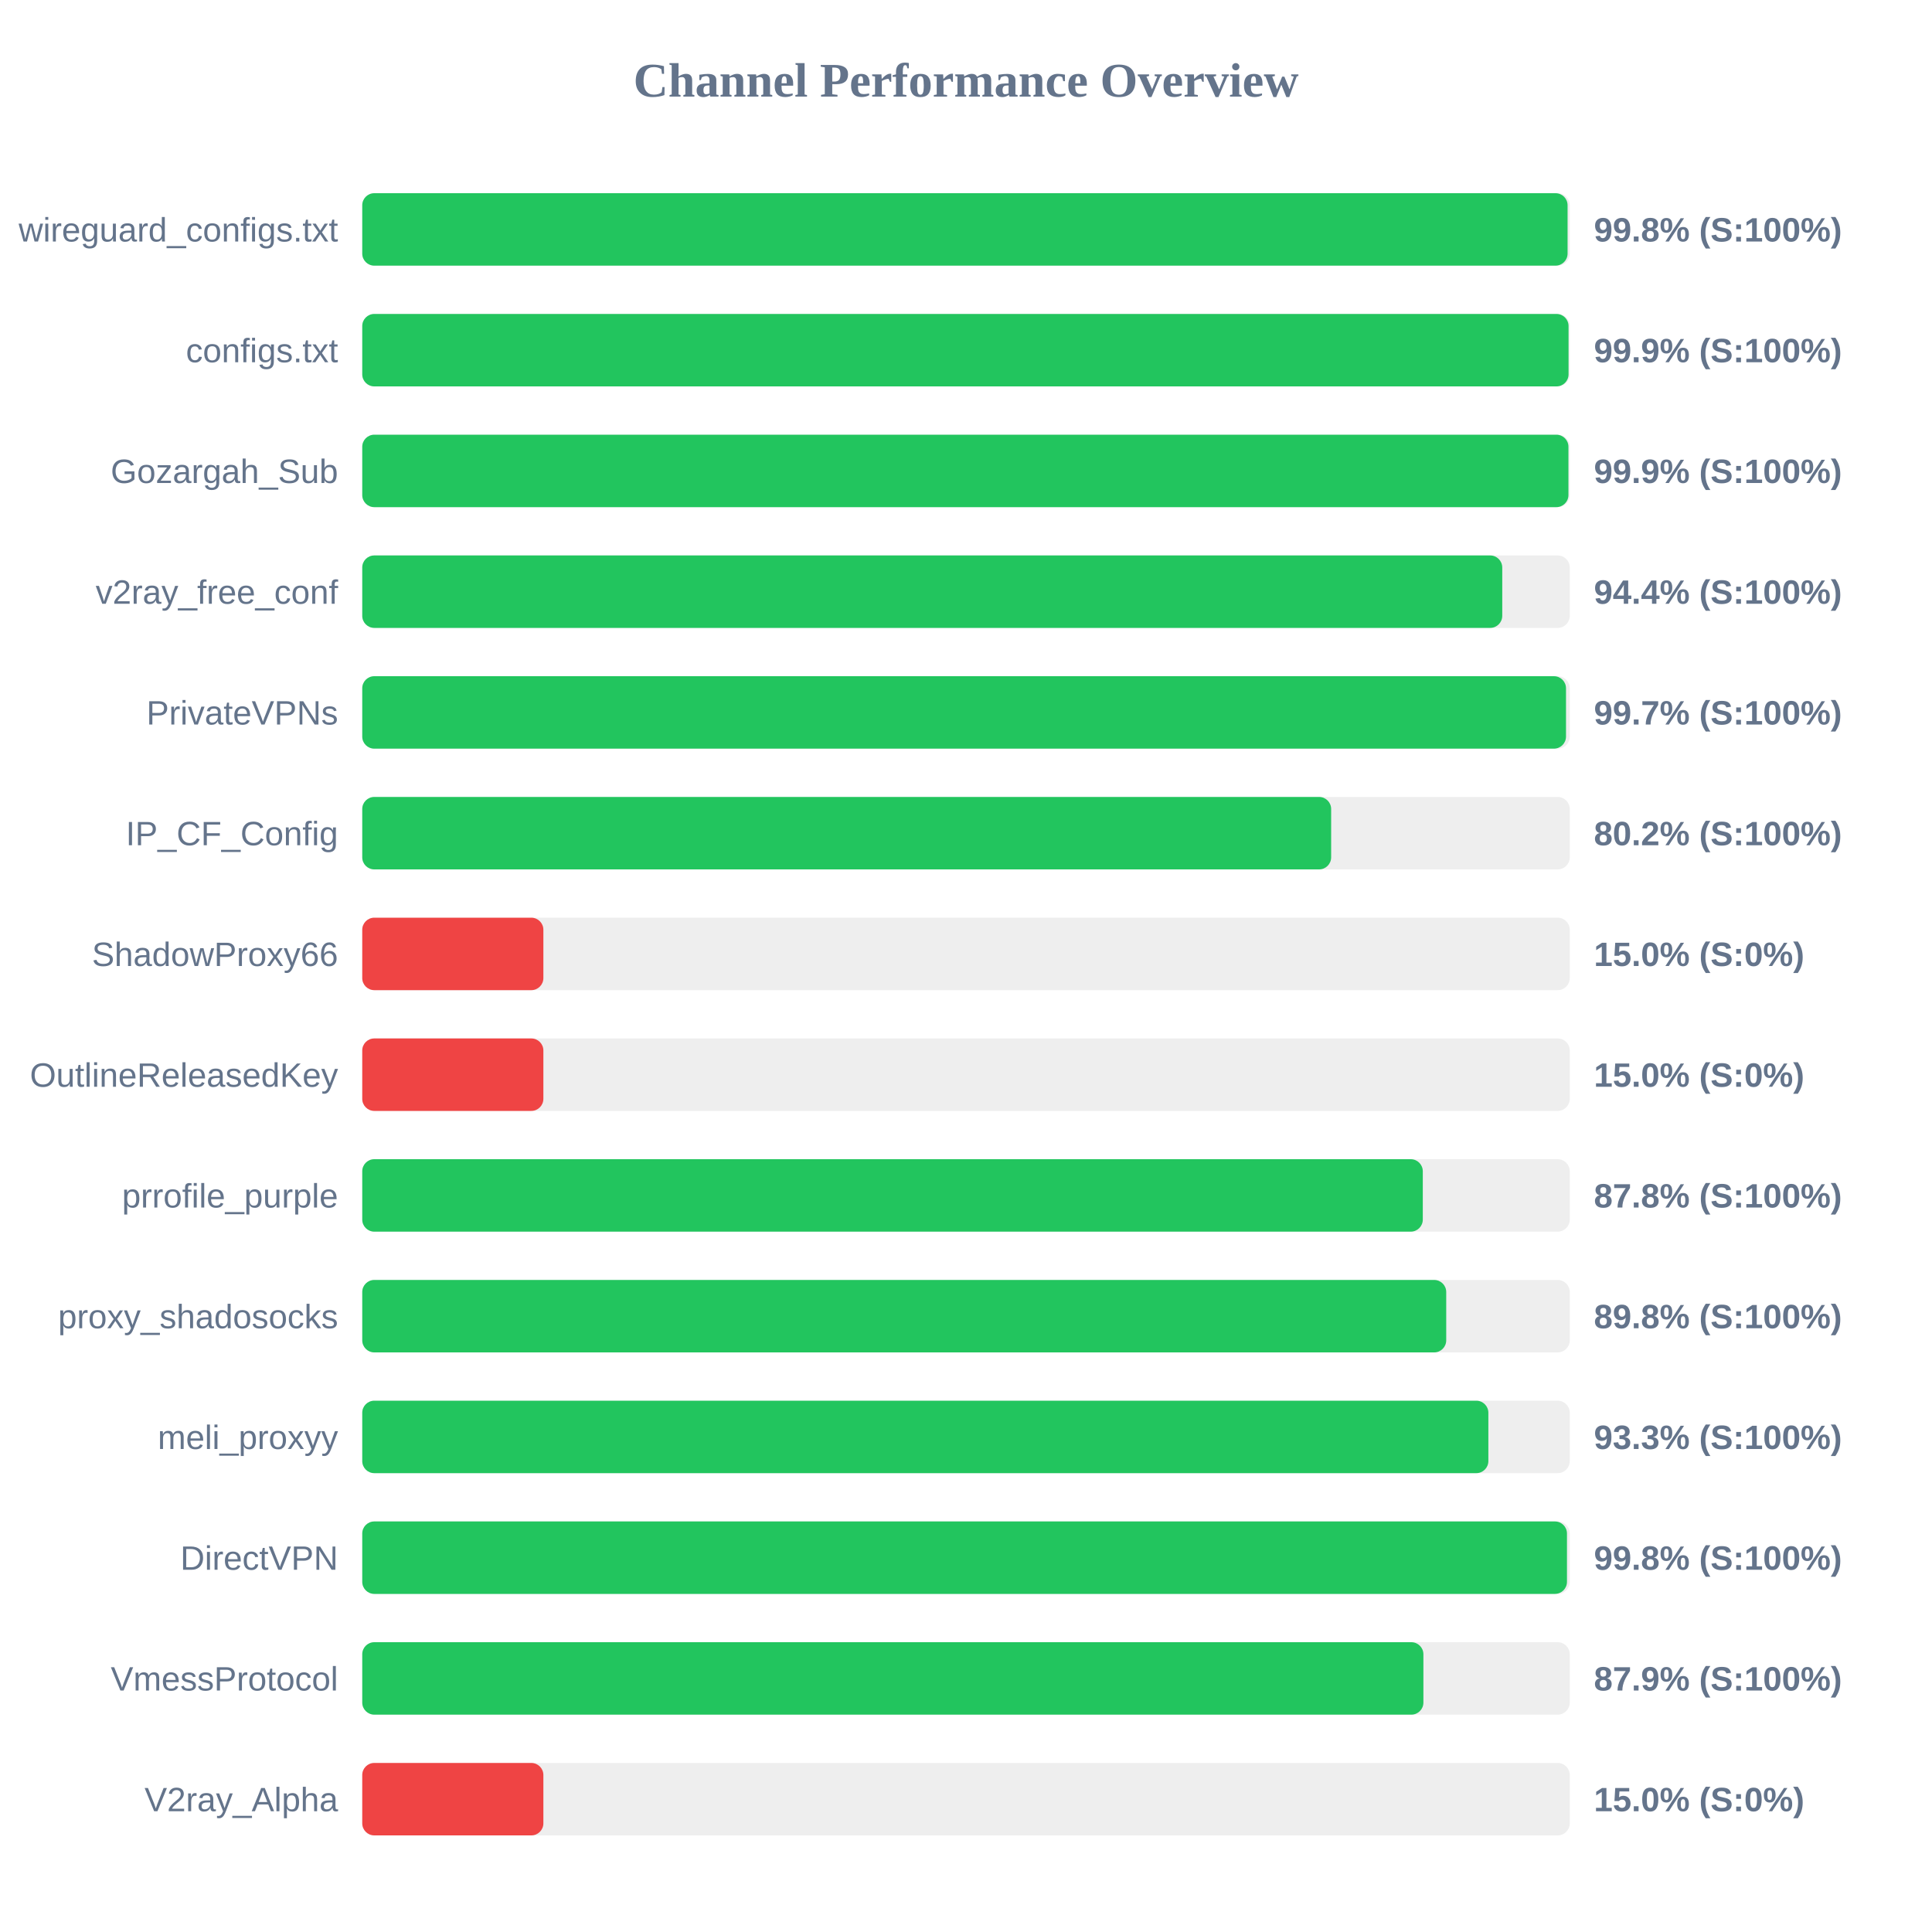
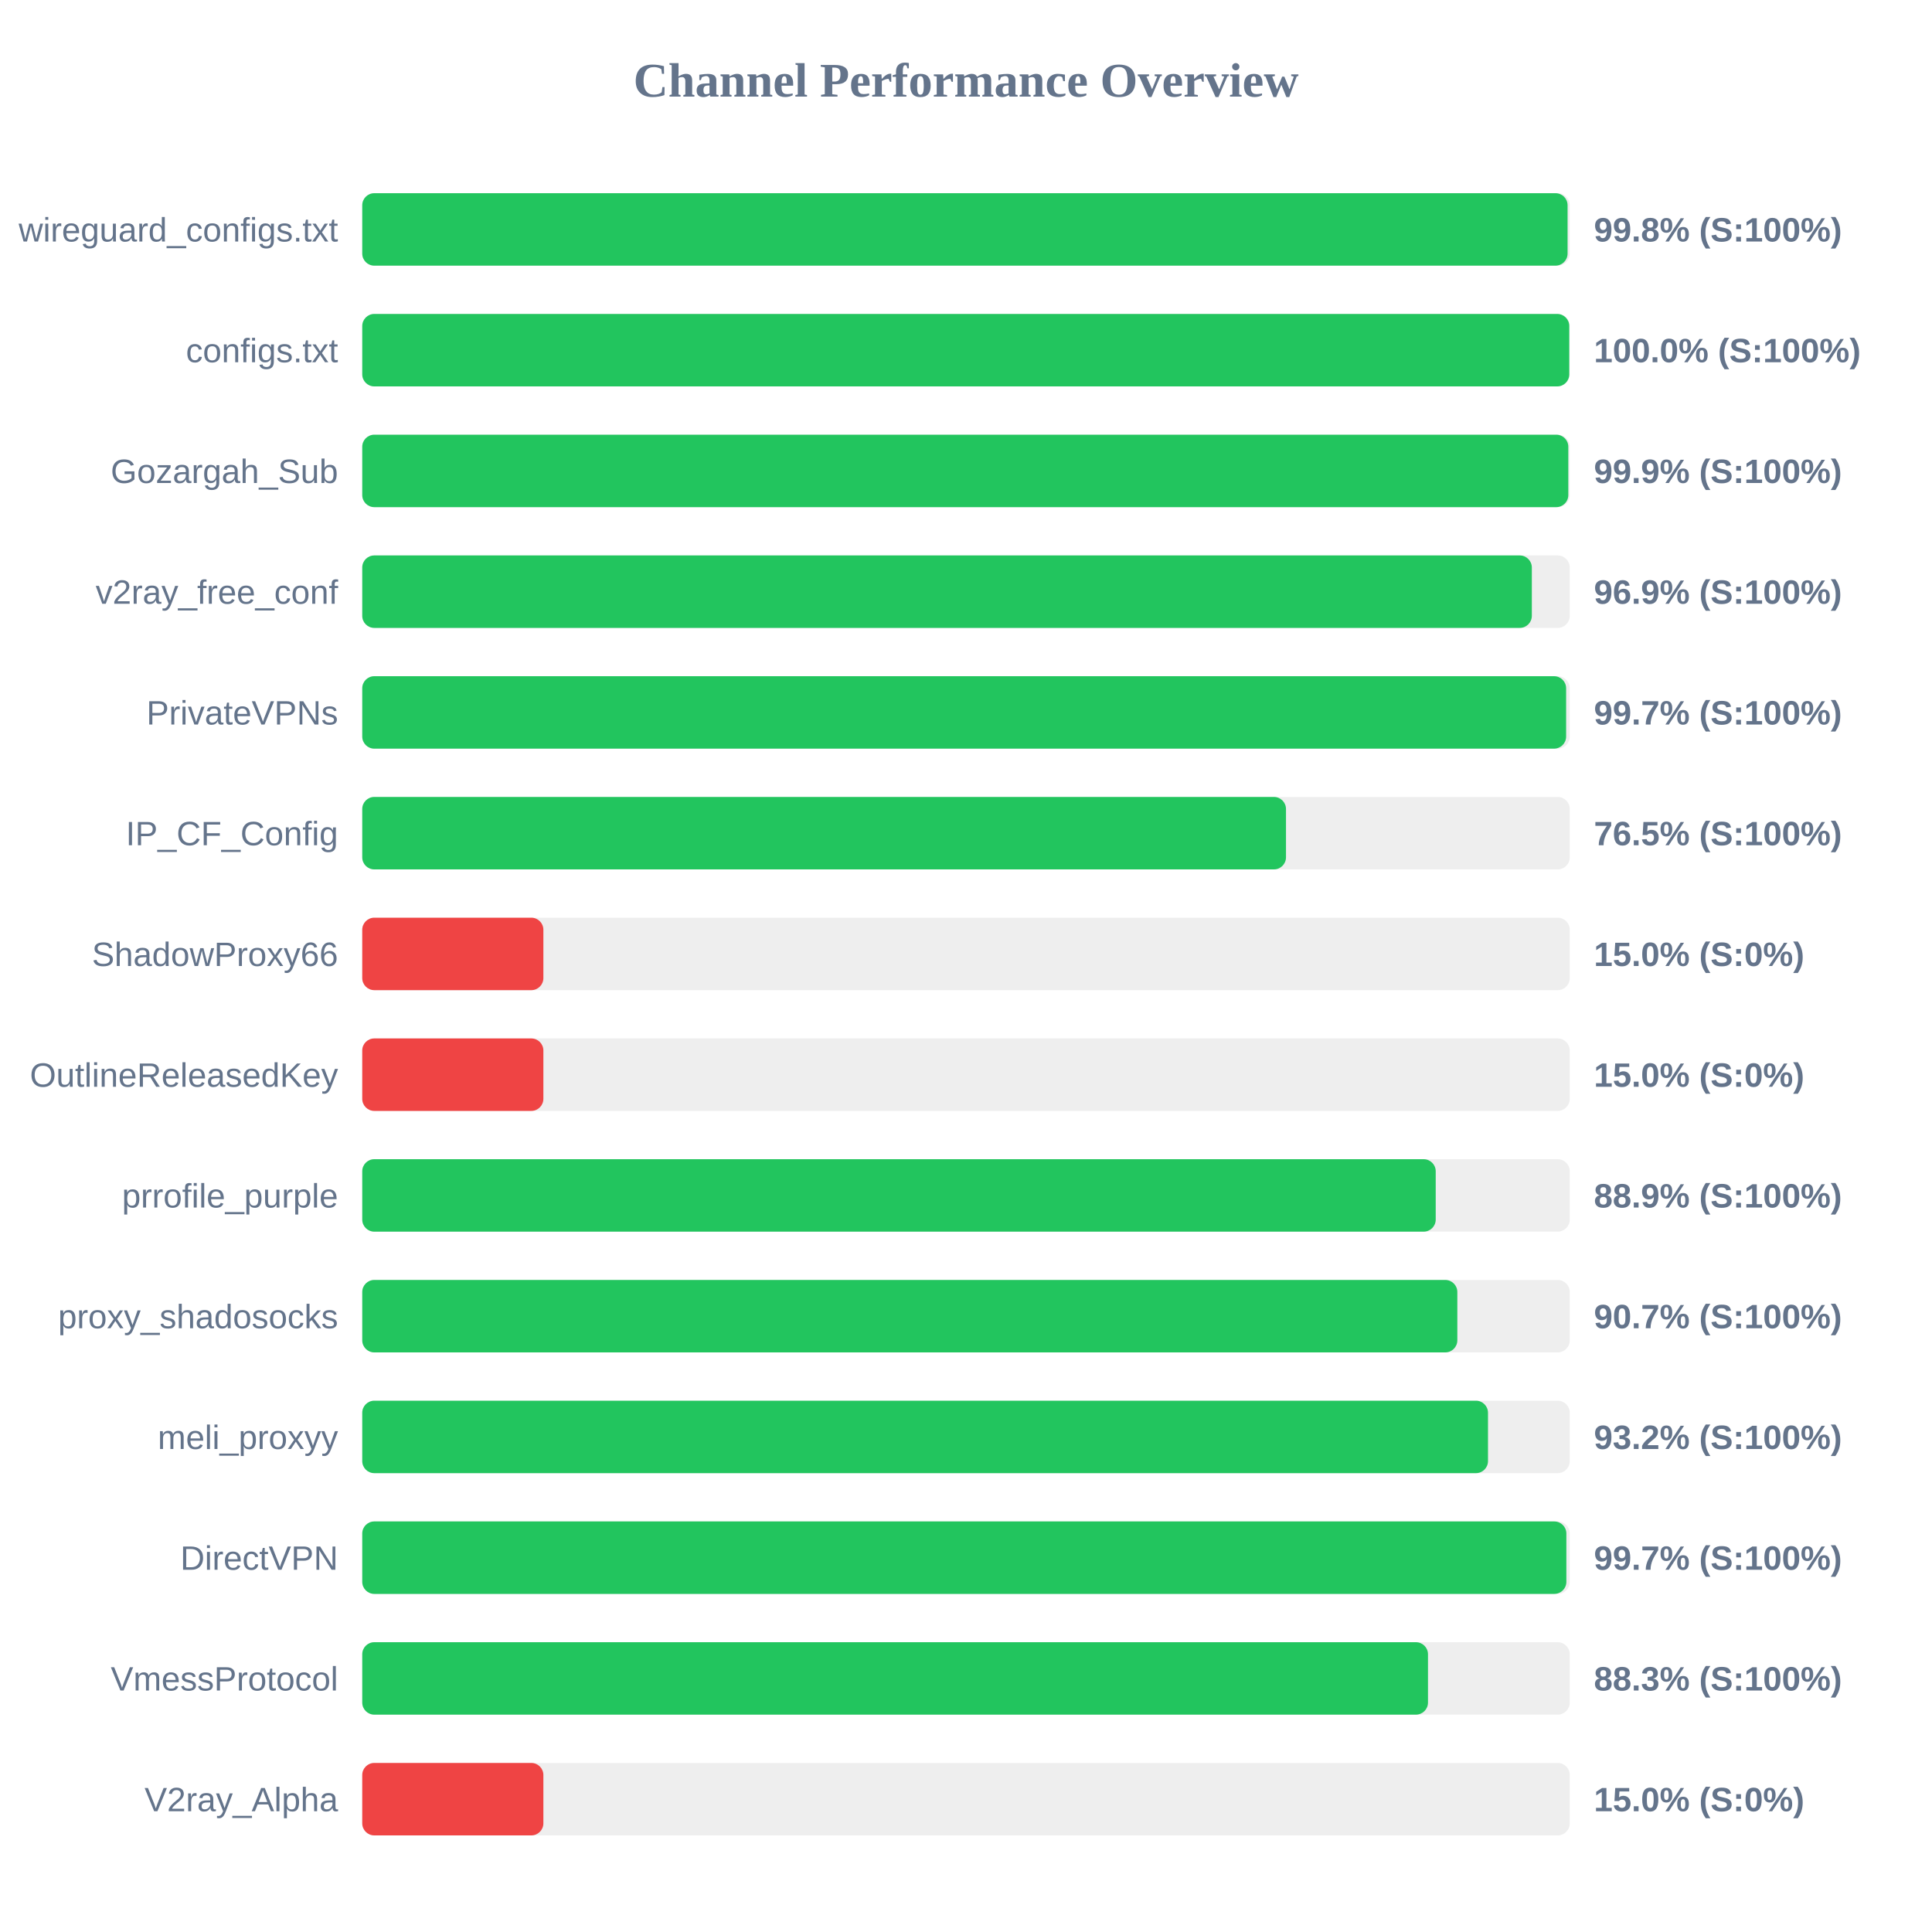
<svg xmlns="http://www.w3.org/2000/svg" width="800" height="800" version="1.1">
  <style>
        .row { font: 14px Arial; fill: #64748b; }
        .score { font: bold 14px Arial; fill: #64748b; }
    </style>
  <text x="400" y="40" text-anchor="middle" font-size="20px" font-weight="bold" fill="#64748b">Channel Performance Overview</text>
  <rect x="150" y="80" width="500" height="30" fill="#eee" rx="5" />
  <rect x="150" y="80" width="499.1" height="30" fill="#22c55e" rx="5" />
  <text x="140" y="100" text-anchor="end" class="row">wireguard_configs.txt</text>
  <text x="660" y="100" text-anchor="start" class="score">99.8% (S:100%)</text>
  <rect x="150" y="130" width="500" height="30" fill="#eee" rx="5" />
-   <rect x="150" y="130" width="499.5" height="30" fill="#22c55e" rx="5" />
+   <rect x="150" y="130" width="499.8" height="30" fill="#22c55e" rx="5" />
  <text x="140" y="150" text-anchor="end" class="row">configs.txt</text>
-   <text x="660" y="150" text-anchor="start" class="score">99.9% (S:100%)</text>
+   <text x="660" y="150" text-anchor="start" class="score">100.0% (S:100%)</text>
  <rect x="150" y="180" width="500" height="30" fill="#eee" rx="5" />
-   <rect x="150" y="180" width="499.45" height="30" fill="#22c55e" rx="5" />
+   <rect x="150" y="180" width="499.4" height="30" fill="#22c55e" rx="5" />
  <text x="140" y="200" text-anchor="end" class="row">Gozargah_Sub</text>
  <text x="660" y="200" text-anchor="start" class="score">99.9% (S:100%)</text>
  <rect x="150" y="230" width="500" height="30" fill="#eee" rx="5" />
-   <rect x="150" y="230" width="472.05" height="30" fill="#22c55e" rx="5" />
+   <rect x="150" y="230" width="484.3" height="30" fill="#22c55e" rx="5" />
  <text x="140" y="250" text-anchor="end" class="row">v2ray_free_conf</text>
-   <text x="660" y="250" text-anchor="start" class="score">94.4% (S:100%)</text>
+   <text x="660" y="250" text-anchor="start" class="score">96.9% (S:100%)</text>
  <rect x="150" y="280" width="500" height="30" fill="#eee" rx="5" />
-   <rect x="150" y="280" width="498.45" height="30" fill="#22c55e" rx="5" />
+   <rect x="150" y="280" width="498.5" height="30" fill="#22c55e" rx="5" />
  <text x="140" y="300" text-anchor="end" class="row">PrivateVPNs</text>
  <text x="660" y="300" text-anchor="start" class="score">99.7% (S:100%)</text>
  <rect x="150" y="330" width="500" height="30" fill="#eee" rx="5" />
-   <rect x="150" y="330" width="401.2" height="30" fill="#22c55e" rx="5" />
+   <rect x="150" y="330" width="382.5" height="30" fill="#22c55e" rx="5" />
  <text x="140" y="350" text-anchor="end" class="row">IP_CF_Config</text>
-   <text x="660" y="350" text-anchor="start" class="score">80.2% (S:100%)</text>
+   <text x="660" y="350" text-anchor="start" class="score">76.5% (S:100%)</text>
  <rect x="150" y="380" width="500" height="30" fill="#eee" rx="5" />
  <rect x="150" y="380" width="75.0" height="30" fill="#ef4444" rx="5" />
  <text x="140" y="400" text-anchor="end" class="row">ShadowProxy66</text>
  <text x="660" y="400" text-anchor="start" class="score">15.0% (S:0%)</text>
  <rect x="150" y="430" width="500" height="30" fill="#eee" rx="5" />
  <rect x="150" y="430" width="75.0" height="30" fill="#ef4444" rx="5" />
  <text x="140" y="450" text-anchor="end" class="row">OutlineReleasedKey</text>
  <text x="660" y="450" text-anchor="start" class="score">15.0% (S:0%)</text>
  <rect x="150" y="480" width="500" height="30" fill="#eee" rx="5" />
-   <rect x="150" y="480" width="439.15" height="30" fill="#22c55e" rx="5" />
+   <rect x="150" y="480" width="444.5" height="30" fill="#22c55e" rx="5" />
  <text x="140" y="500" text-anchor="end" class="row">prrofile_purple</text>
-   <text x="660" y="500" text-anchor="start" class="score">87.8% (S:100%)</text>
+   <text x="660" y="500" text-anchor="start" class="score">88.9% (S:100%)</text>
  <rect x="150" y="530" width="500" height="30" fill="#eee" rx="5" />
-   <rect x="150" y="530" width="448.85" height="30" fill="#22c55e" rx="5" />
+   <rect x="150" y="530" width="453.45" height="30" fill="#22c55e" rx="5" />
  <text x="140" y="550" text-anchor="end" class="row">proxy_shadosocks</text>
-   <text x="660" y="550" text-anchor="start" class="score">89.8% (S:100%)</text>
+   <text x="660" y="550" text-anchor="start" class="score">90.7% (S:100%)</text>
  <rect x="150" y="580" width="500" height="30" fill="#eee" rx="5" />
-   <rect x="150" y="580" width="466.3" height="30" fill="#22c55e" rx="5" />
+   <rect x="150" y="580" width="466.15" height="30" fill="#22c55e" rx="5" />
  <text x="140" y="600" text-anchor="end" class="row">meli_proxyy</text>
-   <text x="660" y="600" text-anchor="start" class="score">93.3% (S:100%)</text>
+   <text x="660" y="600" text-anchor="start" class="score">93.2% (S:100%)</text>
  <rect x="150" y="630" width="500" height="30" fill="#eee" rx="5" />
-   <rect x="150" y="630" width="498.85" height="30" fill="#22c55e" rx="5" />
+   <rect x="150" y="630" width="498.6" height="30" fill="#22c55e" rx="5" />
  <text x="140" y="650" text-anchor="end" class="row">DirectVPN</text>
-   <text x="660" y="650" text-anchor="start" class="score">99.8% (S:100%)</text>
+   <text x="660" y="650" text-anchor="start" class="score">99.7% (S:100%)</text>
  <rect x="150" y="680" width="500" height="30" fill="#eee" rx="5" />
-   <rect x="150" y="680" width="439.4" height="30" fill="#22c55e" rx="5" />
+   <rect x="150" y="680" width="441.3" height="30" fill="#22c55e" rx="5" />
  <text x="140" y="700" text-anchor="end" class="row">VmessProtocol</text>
-   <text x="660" y="700" text-anchor="start" class="score">87.9% (S:100%)</text>
+   <text x="660" y="700" text-anchor="start" class="score">88.3% (S:100%)</text>
  <rect x="150" y="730" width="500" height="30" fill="#eee" rx="5" />
  <rect x="150" y="730" width="75.0" height="30" fill="#ef4444" rx="5" />
  <text x="140" y="750" text-anchor="end" class="row">V2ray_Alpha</text>
  <text x="660" y="750" text-anchor="start" class="score">15.0% (S:0%)</text>
</svg>
